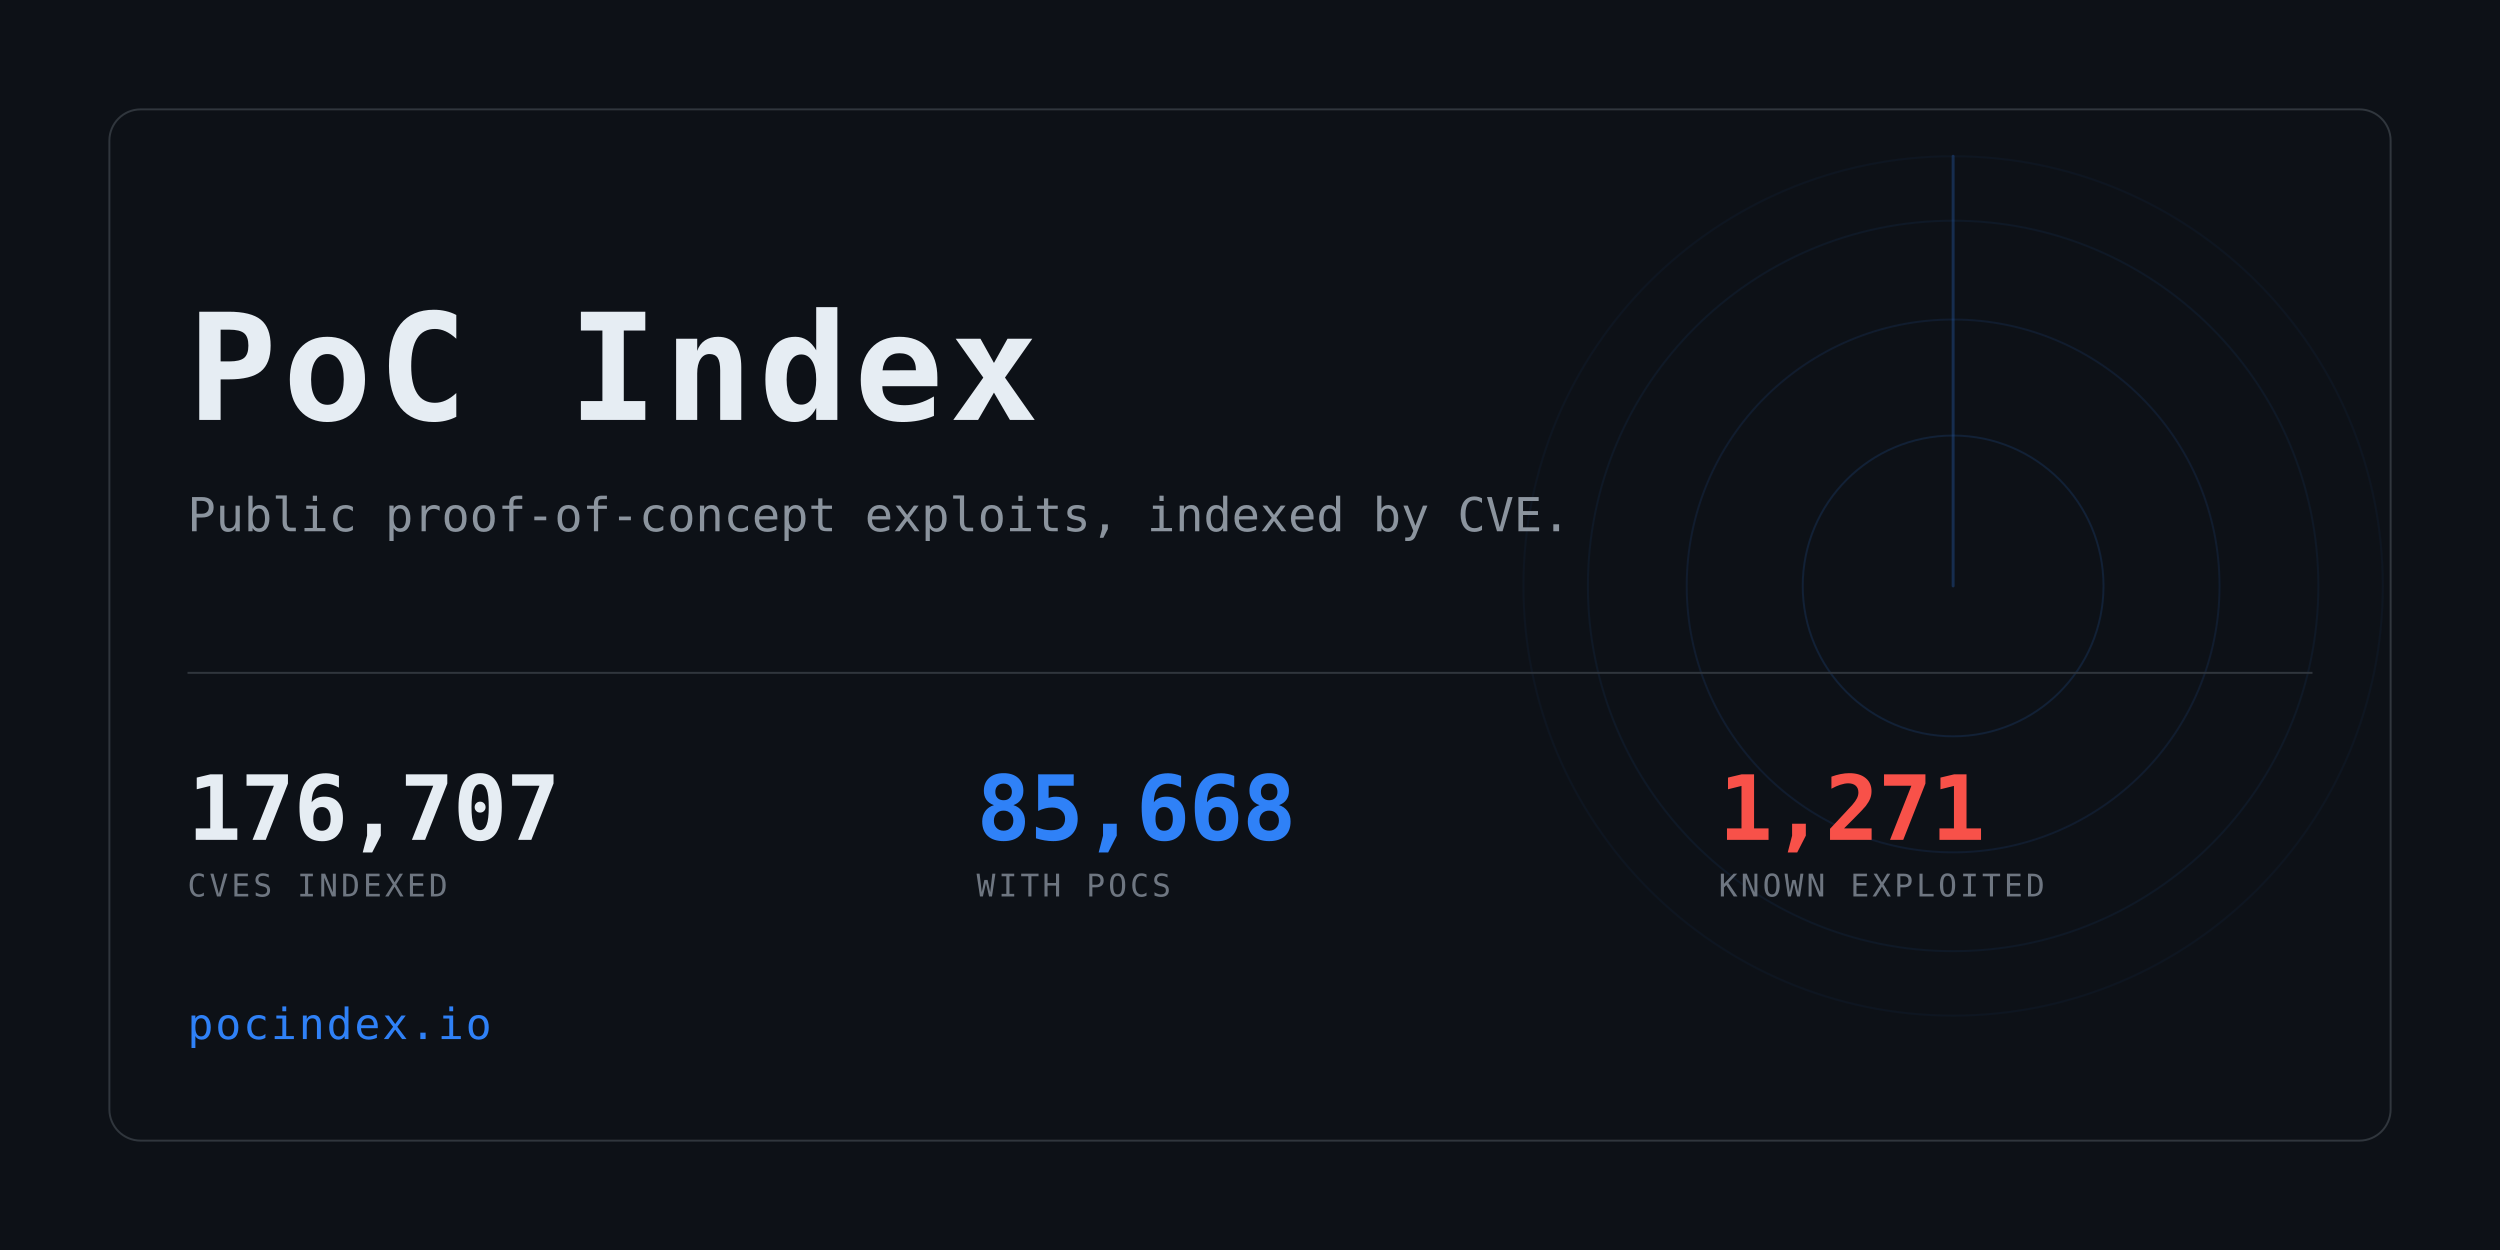
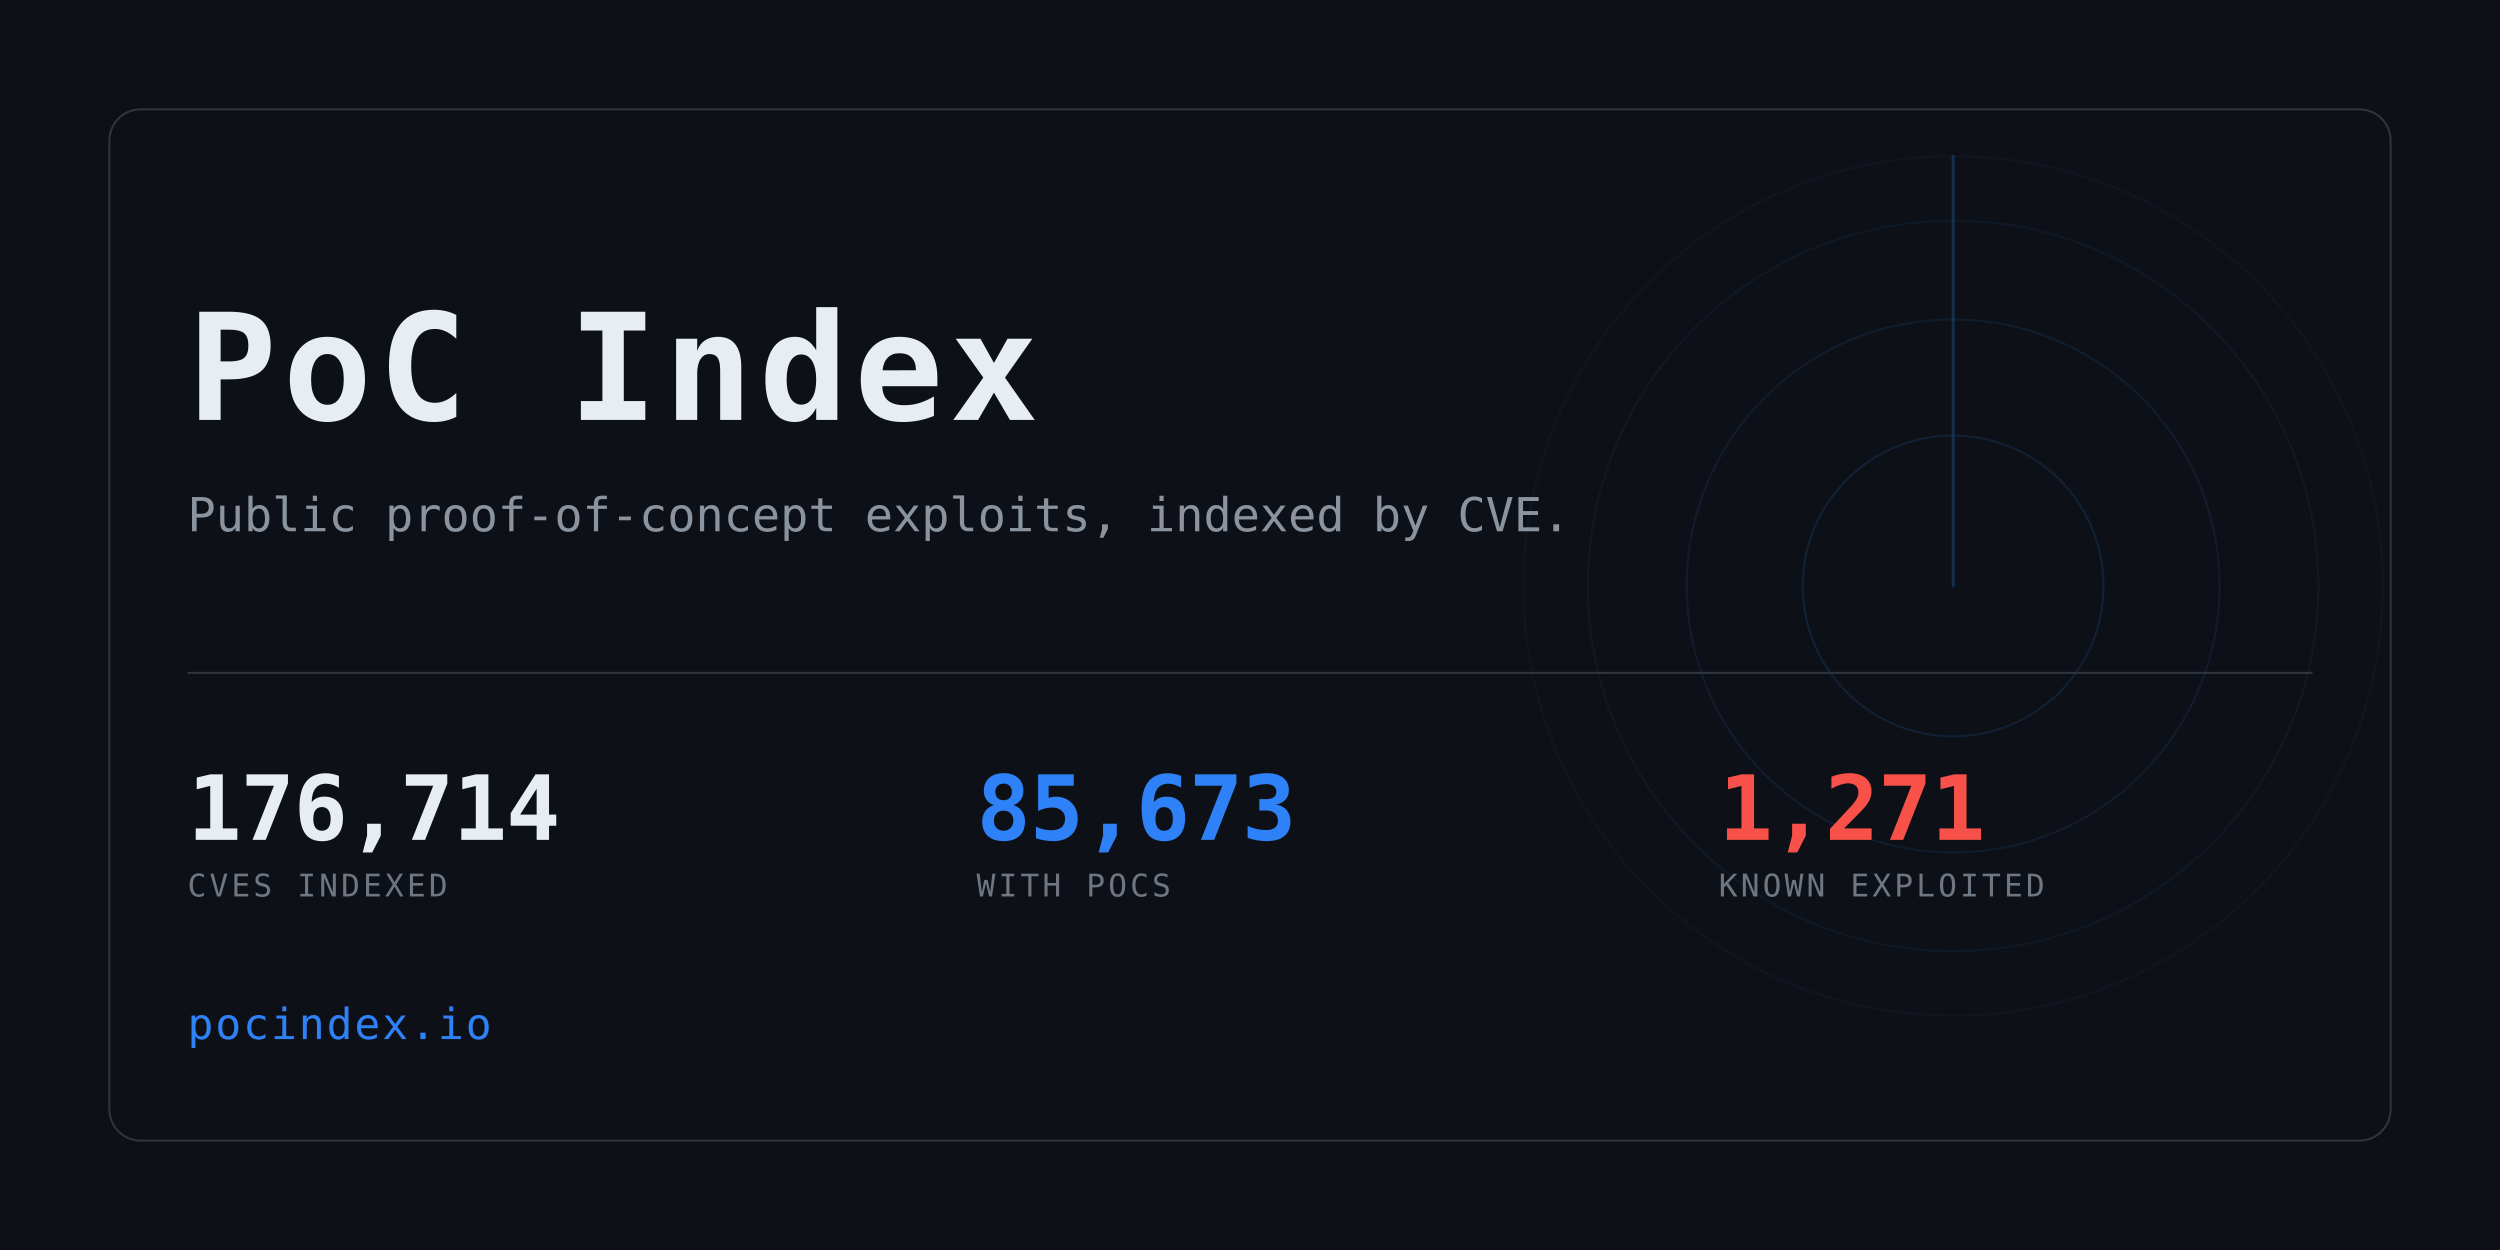
<svg xmlns="http://www.w3.org/2000/svg" width="1280" height="640" viewBox="0 0 1280 640" role="img" aria-label="PoC Index">
  <clipPath id="card">
    <rect x="56" y="56" width="1168" height="528" rx="16" />
  </clipPath>
  <rect width="1280" height="640" fill="#0d1117" />
  <g clip-path="url(#card)" opacity="0.6">
    <g>
      <circle cx="1000" cy="300" r="77.0" fill="none" stroke="#2f81f7" stroke-width="1" opacity="0.234" />
      <circle cx="1000" cy="300" r="136.4" fill="none" stroke="#2f81f7" stroke-width="1" opacity="0.169" />
      <circle cx="1000" cy="300" r="187.0" fill="none" stroke="#2f81f7" stroke-width="1" opacity="0.117" />
      <circle cx="1000" cy="300" r="220.0" fill="none" stroke="#2f81f7" stroke-width="1" opacity="0.078" />
      <line x1="1000" y1="300" x2="1000" y2="80.0" stroke="#2f81f7" stroke-width="1.5" stroke-linecap="round" opacity="0.416">
        <animateTransform attributeName="transform" type="rotate" from="0 1000 300" to="360 1000 300" dur="8s" repeatCount="indefinite" />
      </line>
    </g>
  </g>
  <rect x="56" y="56" width="1168" height="528" rx="16" fill="none" stroke="#30363d" />
  <text x="96" y="215" font-family="ui-monospace,SFMono-Regular,Menlo,Consolas,monospace" font-size="76" font-weight="700" fill="#e6edf3" letter-spacing="3">PoC Index</text>
  <text x="96" y="272" font-family="ui-monospace,SFMono-Regular,Menlo,Consolas,monospace" font-size="24" fill="#8b949e">
    Public proof-of-concept exploits, indexed by CVE.</text>
  <rect x="96" y="344" width="1088" height="1" fill="#30363d" />
-   <text x="96" y="430" font-family="ui-monospace,SFMono-Regular,Menlo,Consolas,monospace" font-size="46" font-weight="700" fill="#e6edf3" letter-spacing="-0.5">176,707</text>
+   <text x="96" y="430" font-family="ui-monospace,SFMono-Regular,Menlo,Consolas,monospace" font-size="46" font-weight="700" fill="#e6edf3" letter-spacing="-0.5">176,714</text>
  <text x="96" y="459" font-family="ui-monospace,SFMono-Regular,Menlo,Consolas,monospace" font-size="16" fill="#6e7681" letter-spacing="1.6">CVES INDEXED</text>
-   <text x="500" y="430" font-family="ui-monospace,SFMono-Regular,Menlo,Consolas,monospace" font-size="46" font-weight="700" fill="#2f81f7" letter-spacing="-0.5">85,668</text>
+   <text x="500" y="430" font-family="ui-monospace,SFMono-Regular,Menlo,Consolas,monospace" font-size="46" font-weight="700" fill="#2f81f7" letter-spacing="-0.5">85,673</text>
  <text x="500" y="459" font-family="ui-monospace,SFMono-Regular,Menlo,Consolas,monospace" font-size="16" fill="#6e7681" letter-spacing="1.6">WITH POCS</text>
  <text x="880" y="430" font-family="ui-monospace,SFMono-Regular,Menlo,Consolas,monospace" font-size="46" font-weight="700" fill="#f85149" letter-spacing="-0.5">1,271</text>
  <text x="880" y="459" font-family="ui-monospace,SFMono-Regular,Menlo,Consolas,monospace" font-size="16" fill="#6e7681" letter-spacing="1.6">KNOWN EXPLOITED</text>
  <text x="96" y="532" font-family="ui-monospace,SFMono-Regular,Menlo,Consolas,monospace" font-size="22" fill="#2f81f7" letter-spacing="1">pocindex.io</text>
</svg>
